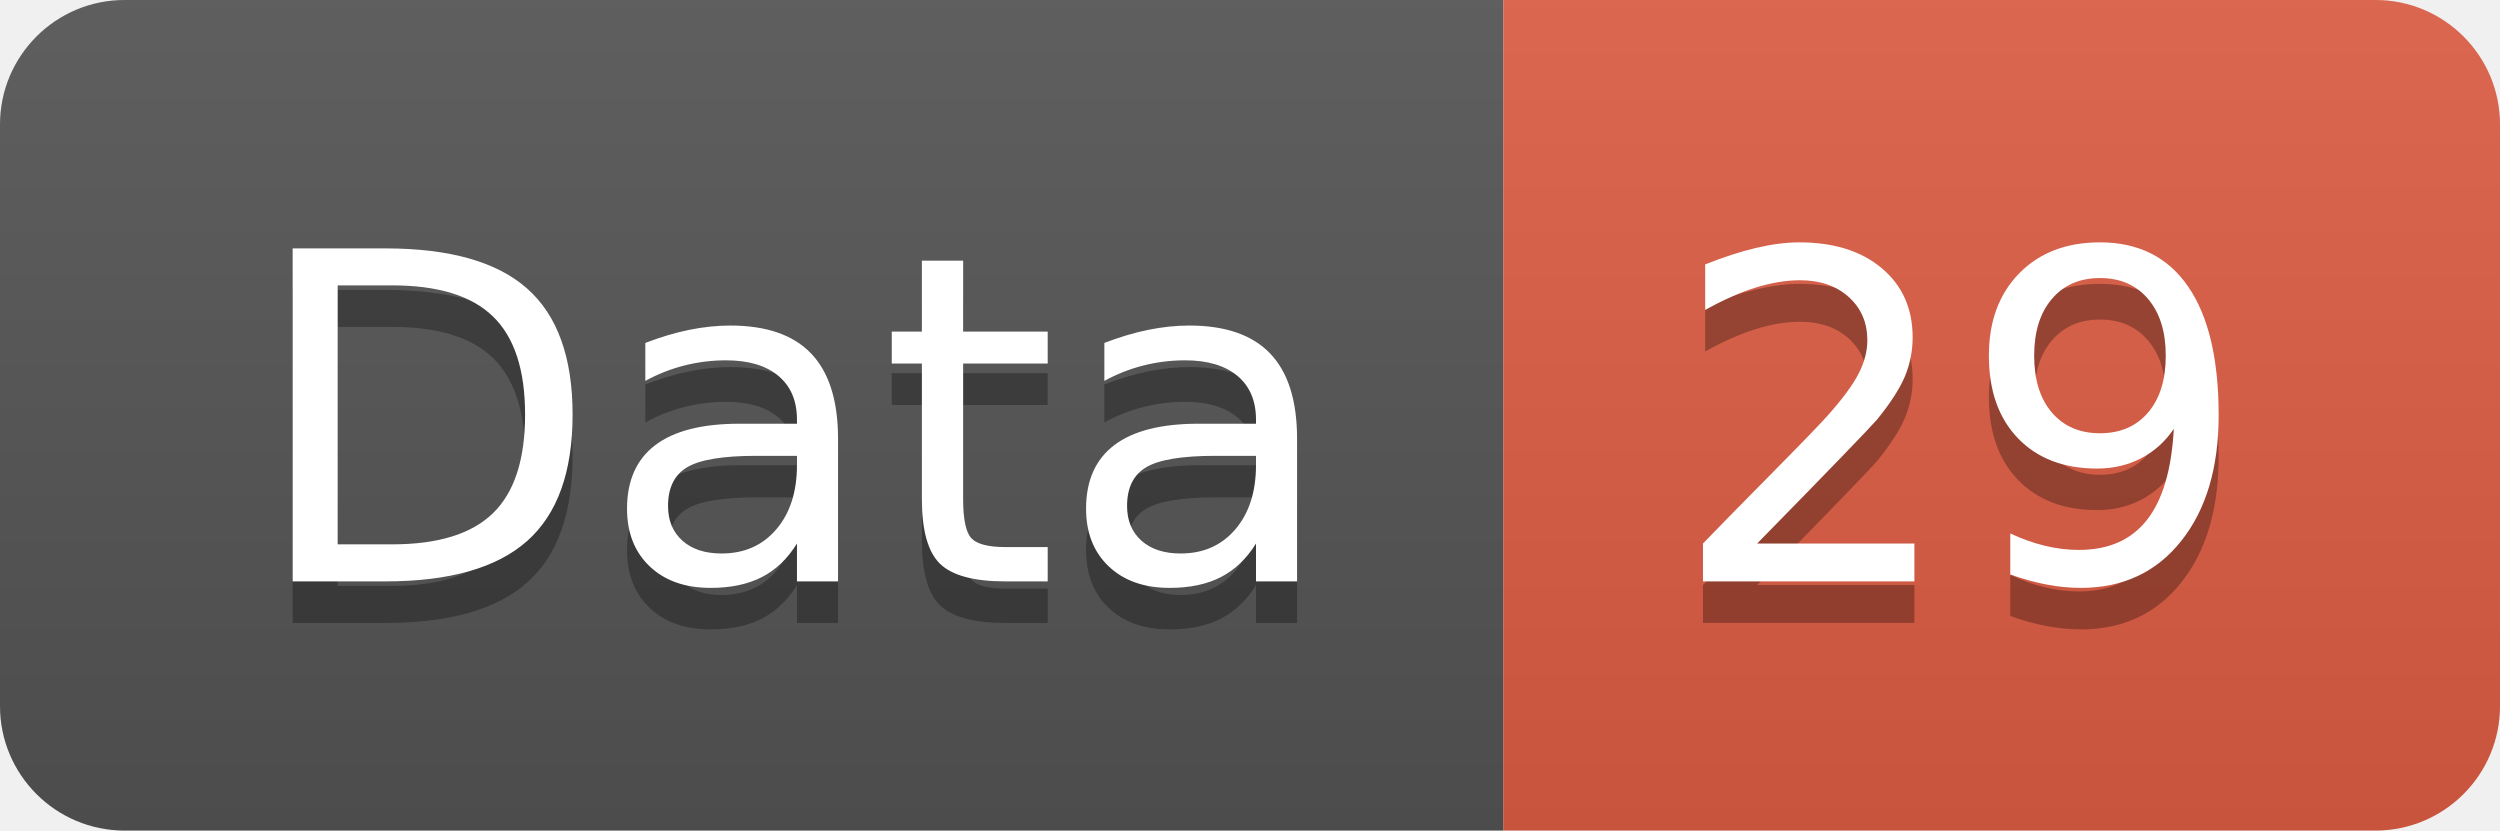
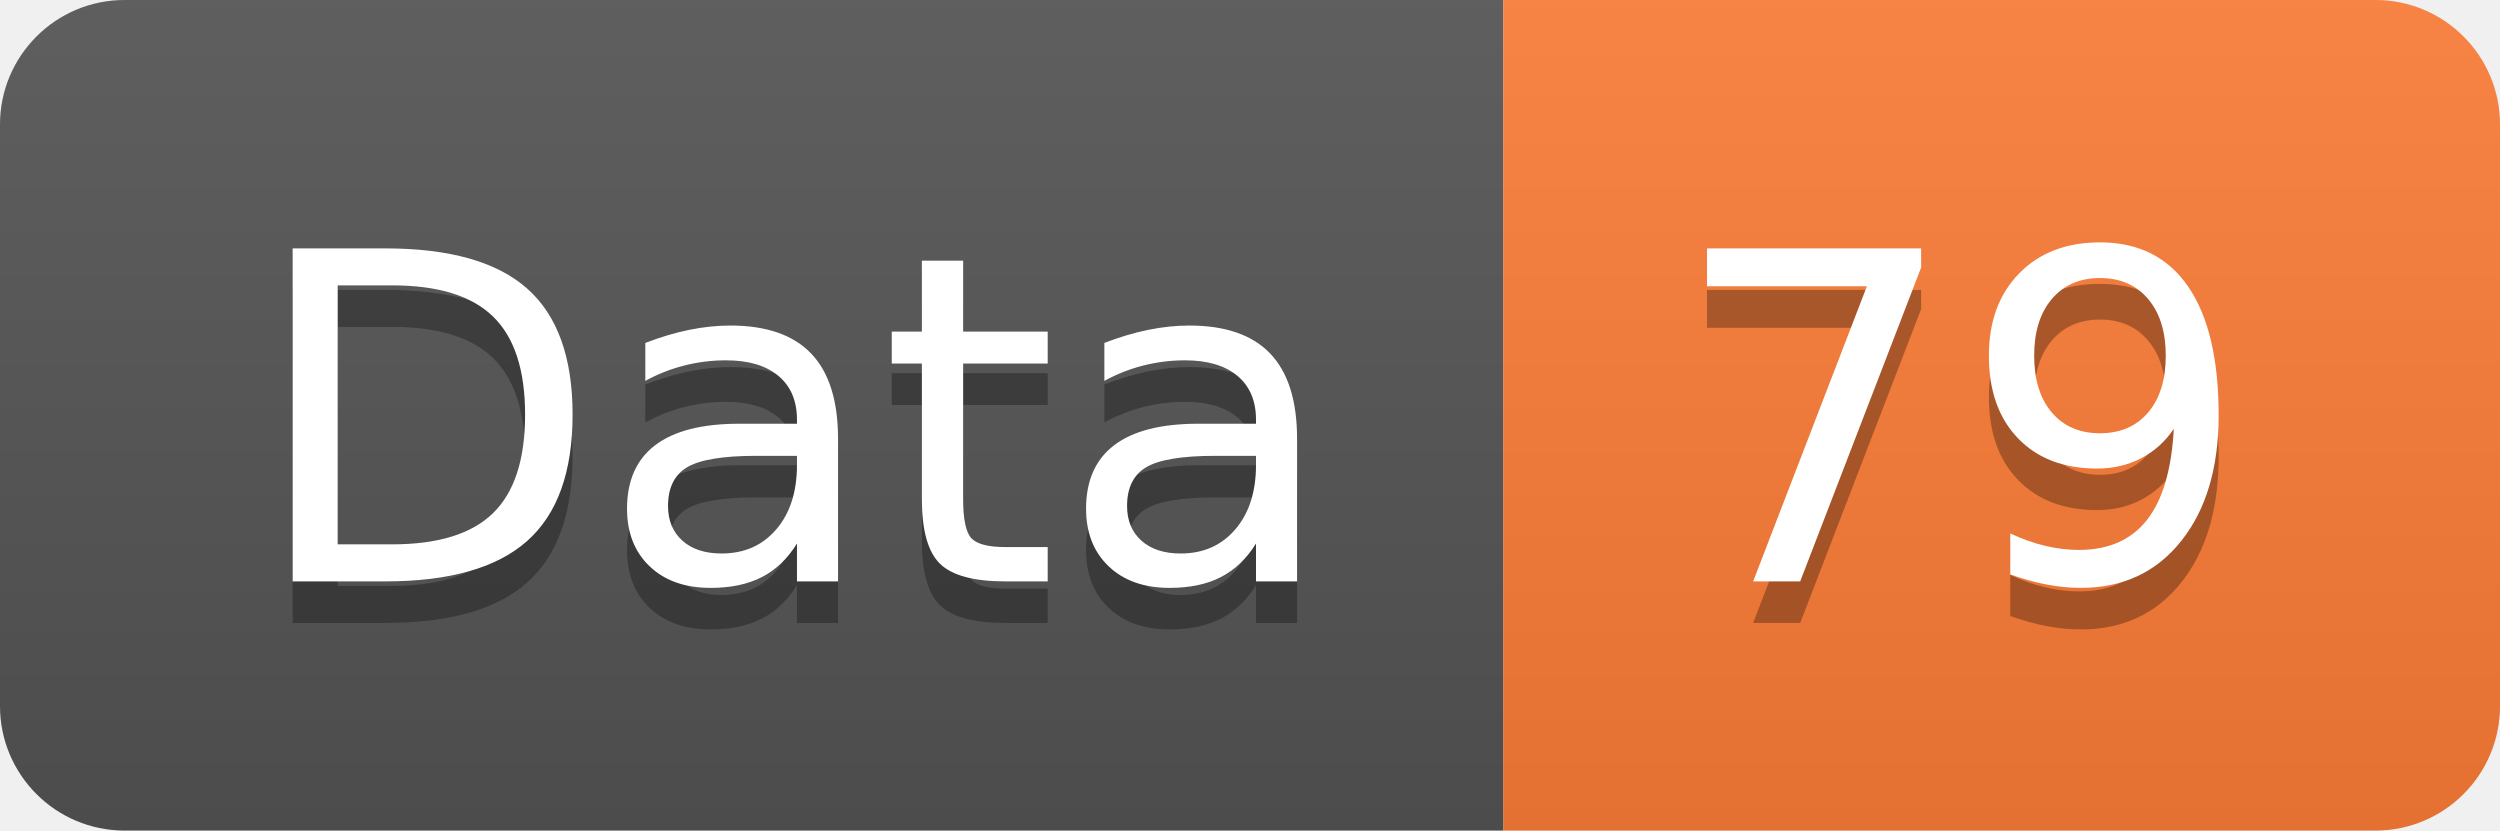
<svg xmlns="http://www.w3.org/2000/svg" width="60.2" height="20">
  <linearGradient id="smooth" x2="0" y2="100%">
    <stop offset="0" stop-color="#bbb" stop-opacity=".1" />
    <stop offset="1" stop-opacity=".1" />
  </linearGradient>
  <clipPath id="round">
    <rect width="60.2" height="20" rx="3" fill="#fff" />
  </clipPath>
  <g clip-path="url(#round)">
    <rect width="36.2" height="20" fill="#555" />
-     <rect x="36.2" width="24.0" height="20" fill="#e05d44" />
+     <rect x="36.2" width="24.0" height="20" fill="#fe7d37" />
    <rect width="60.2" height="20" fill="url(#smooth)" />
  </g>
  <g fill="#fff" text-anchor="middle" font-family="DejaVu Sans,Verdana,Geneva,sans-serif" font-size="110">
    <text x="191.0" y="150" fill="#010101" fill-opacity=".3" transform="scale(0.1)" textLength="262.0" lengthAdjust="spacing">Data</text>
    <text x="191.0" y="140" transform="scale(0.1)" textLength="262.0" lengthAdjust="spacing">Data</text>
-     <text x="472.0" y="150" fill="#010101" fill-opacity=".3" transform="scale(0.1)" textLength="140.0" lengthAdjust="spacing">29</text>
-     <text x="472.0" y="140" transform="scale(0.1)" textLength="140.0" lengthAdjust="spacing">29</text>
+     <text x="472.0" y="150" fill="#010101" fill-opacity=".3" transform="scale(0.1)" textLength="140.0" lengthAdjust="spacing">79</text>
+     <text x="472.0" y="140" transform="scale(0.1)" textLength="140.0" lengthAdjust="spacing">79</text>
  </g>
</svg>
